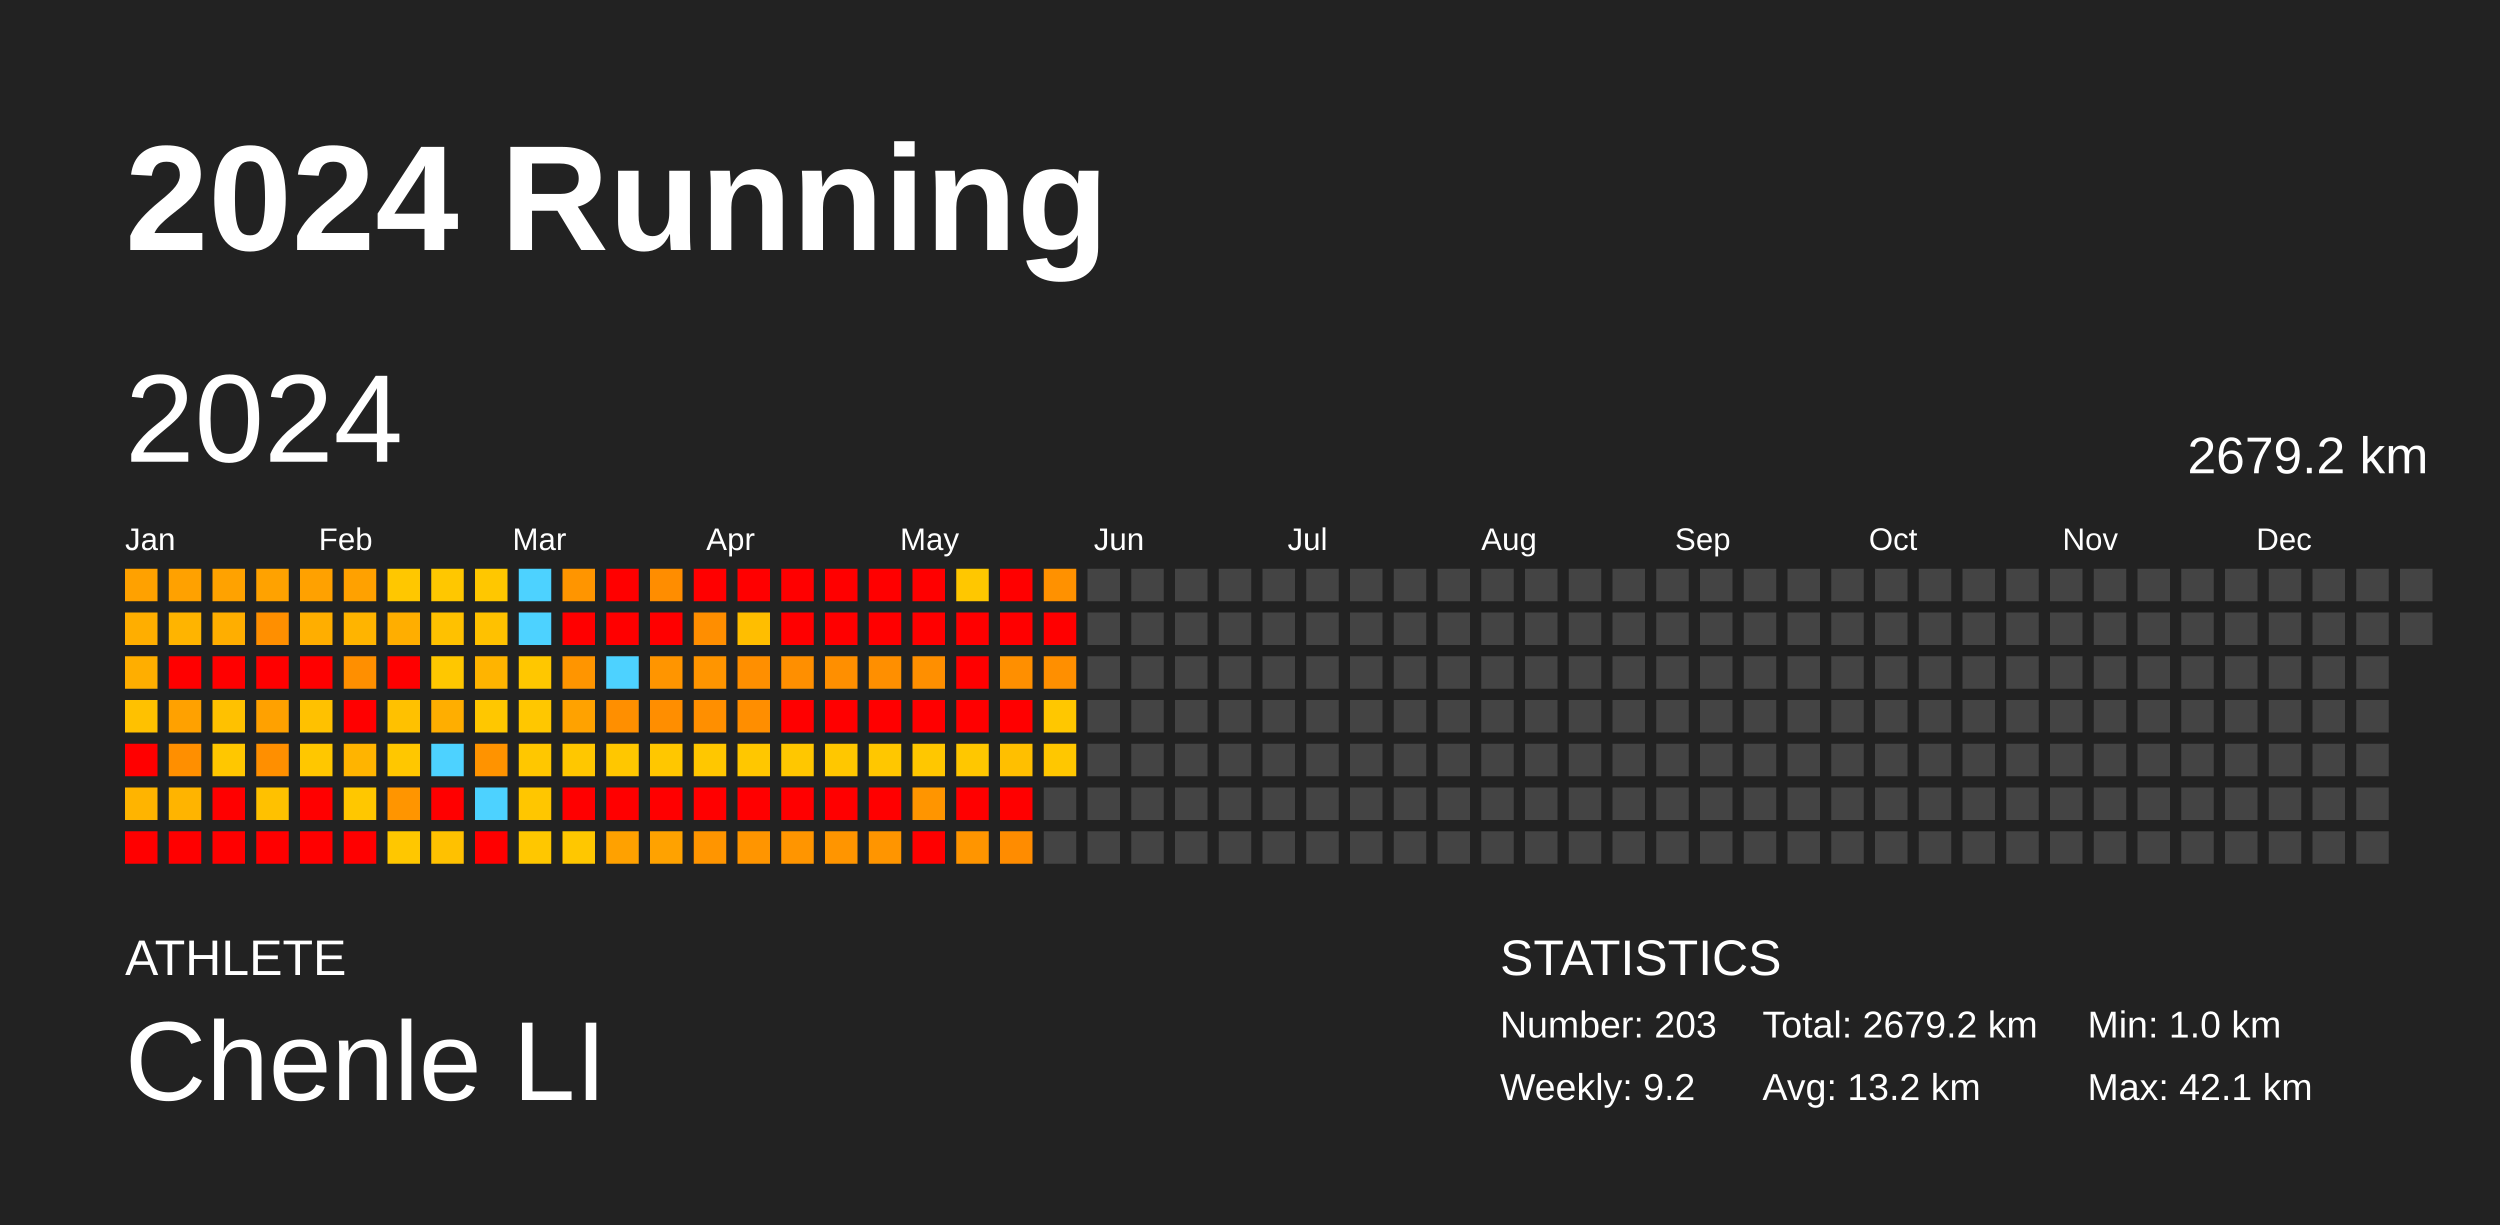
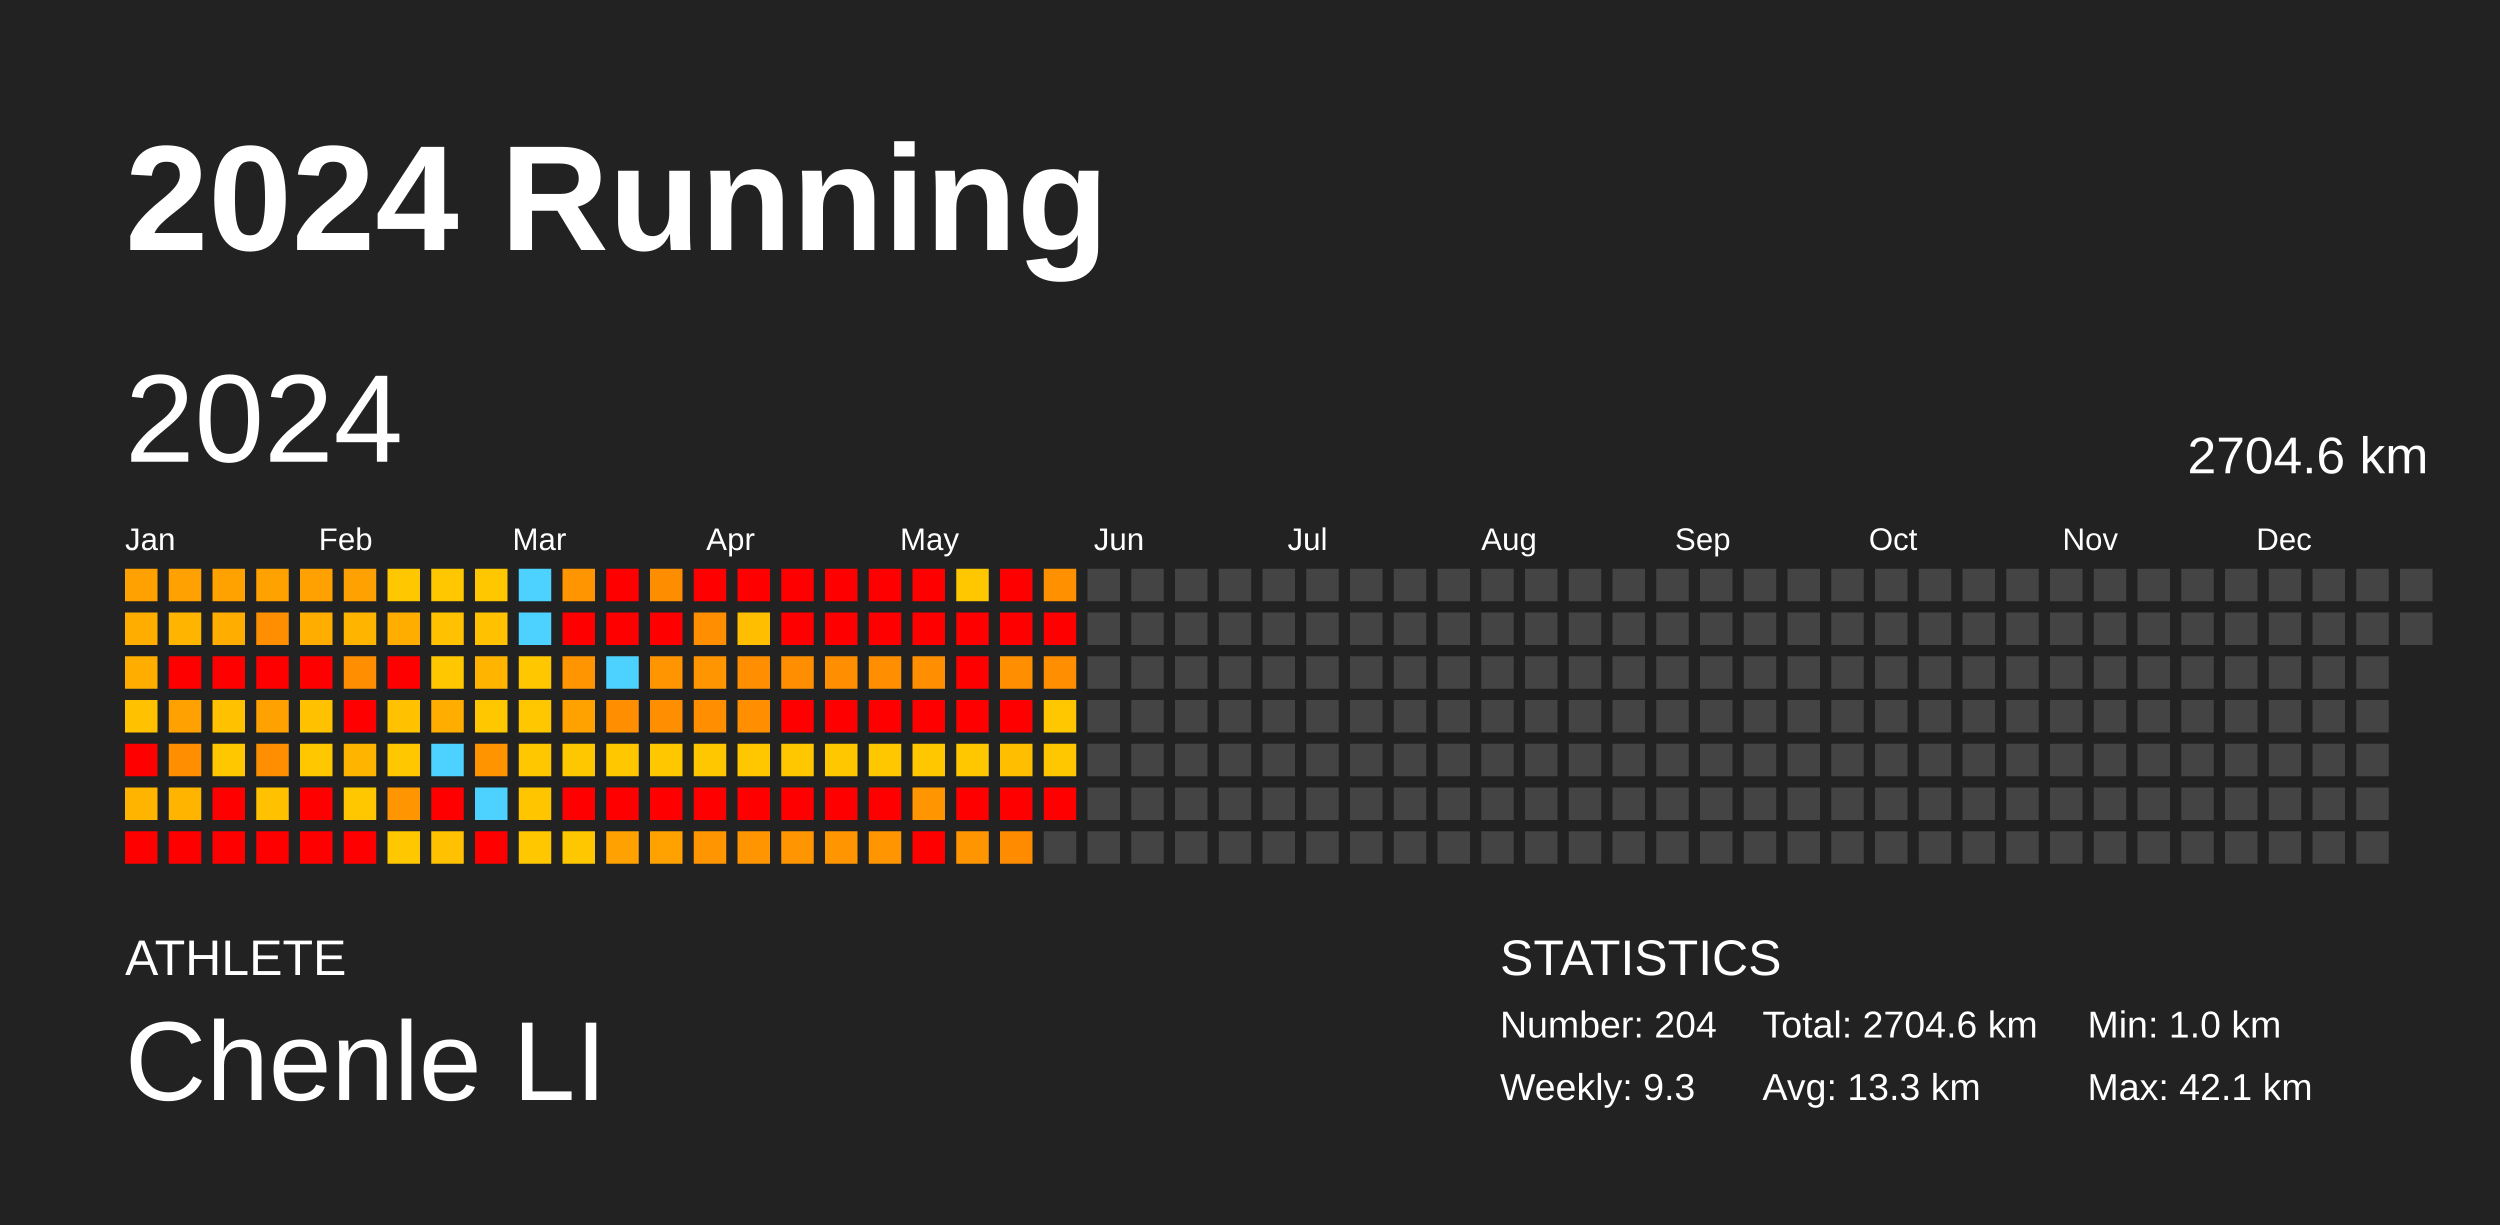
<svg xmlns="http://www.w3.org/2000/svg" baseProfile="full" height="98mm" version="1.1" viewBox="0,0,200,98" width="200mm">
  <defs />
  <rect fill="#222222" height="98" width="200" x="0" y="0" />
  <text fill="#FFFFFF" style="font-size:12px; font-family:Arial; font-weight:bold;" x="10" y="20">2024 Running</text>
  <text fill="#FFFFFF" style="font-size:4px; font-family:Arial" x="10" y="78">ATHLETE</text>
  <text fill="#FFFFFF" style="font-size:9px; font-family:Arial" x="10" y="88">Chenle LI</text>
  <text fill="#FFFFFF" style="font-size:4px; font-family:Arial" x="120" y="78">STATISTICS</text>
-   <text fill="#FFFFFF" style="font-size:3px; font-family:Arial" x="120" y="83">Number: 203</text>
-   <text fill="#FFFFFF" style="font-size:3px; font-family:Arial" x="120" y="88">Weekly: 9.2</text>
-   <text fill="#FFFFFF" style="font-size:3px; font-family:Arial" x="141" y="83">Total: 2679.2 km</text>
-   <text fill="#FFFFFF" style="font-size:3px; font-family:Arial" x="141" y="88">Avg: 13.2 km</text>
+   <text fill="#FFFFFF" style="font-size:3px; font-family:Arial" x="120" y="83">Number: 204</text>
+   <text fill="#FFFFFF" style="font-size:3px; font-family:Arial" x="120" y="88">Weekly: 9.3</text>
+   <text fill="#FFFFFF" style="font-size:3px; font-family:Arial" x="141" y="83">Total: 2704.6 km</text>
+   <text fill="#FFFFFF" style="font-size:3px; font-family:Arial" x="141" y="88">Avg: 13.3 km</text>
  <text fill="#FFFFFF" style="font-size:3px; font-family:Arial" x="167" y="83">Min: 1.0 km</text>
  <text fill="#FFFFFF" style="font-size:3px; font-family:Arial" x="167" y="88">Max: 42.1 km</text>
  <text dominant-baseline="hanging" fill="#FFFFFF" style="font-size:10.0px; font-family:Arial;" x="10" y="30">2024</text>
-   <text dominant-baseline="hanging" fill="#FFFFFF" style="font-size:4.125px; font-family:Arial;" x="175" y="35">2679.2 km</text>
+   <text dominant-baseline="hanging" fill="#FFFFFF" style="font-size:4.125px; font-family:Arial;" x="175" y="35">2704.6 km</text>
  <text fill="#FFFFFF" style="font-size:2.5px; font-family:Arial" x="10.0" y="44">Jan</text>
  <text fill="#FFFFFF" style="font-size:2.5px; font-family:Arial" x="25.5" y="44">Feb</text>
  <text fill="#FFFFFF" style="font-size:2.5px; font-family:Arial" x="41.0" y="44">Mar</text>
  <text fill="#FFFFFF" style="font-size:2.5px; font-family:Arial" x="56.5" y="44">Apr</text>
  <text fill="#FFFFFF" style="font-size:2.5px; font-family:Arial" x="72.0" y="44">May</text>
  <text fill="#FFFFFF" style="font-size:2.5px; font-family:Arial" x="87.5" y="44">Jun</text>
  <text fill="#FFFFFF" style="font-size:2.5px; font-family:Arial" x="103.0" y="44">Jul</text>
  <text fill="#FFFFFF" style="font-size:2.5px; font-family:Arial" x="118.5" y="44">Aug</text>
  <text fill="#FFFFFF" style="font-size:2.5px; font-family:Arial" x="134.0" y="44">Sep</text>
  <text fill="#FFFFFF" style="font-size:2.5px; font-family:Arial" x="149.5" y="44">Oct</text>
  <text fill="#FFFFFF" style="font-size:2.5px; font-family:Arial" x="165.0" y="44">Nov</text>
  <text fill="#FFFFFF" style="font-size:2.5px; font-family:Arial" x="180.5" y="44">Dec</text>
  <rect fill="#ffa100" height="2.6" width="2.6" x="10.0" y="45.5" />
  <rect fill="#ffae00" height="2.6" width="2.6" x="10.0" y="49.0" />
  <rect fill="#ffae00" height="2.6" width="2.6" x="10.0" y="52.5" />
  <rect fill="#ffc100" height="2.6" width="2.6" x="10.0" y="56.0" />
  <rect fill="red" height="2.6" width="2.6" x="10.0" y="59.5" />
  <rect fill="#ffb400" height="2.6" width="2.6" x="10.0" y="63.0" />
  <rect fill="red" height="2.6" width="2.6" x="10.0" y="66.5" />
  <rect fill="#ffa100" height="2.6" width="2.6" x="13.5" y="45.5" />
  <rect fill="#ffb400" height="2.6" width="2.6" x="13.5" y="49.0" />
  <rect fill="red" height="2.6" width="2.6" x="13.5" y="52.5" />
  <rect fill="#ffa100" height="2.6" width="2.6" x="13.5" y="56.0" />
  <rect fill="#ff8f00" height="2.6" width="2.6" x="13.5" y="59.5" />
  <rect fill="#ffb400" height="2.6" width="2.6" x="13.5" y="63.0" />
  <rect fill="red" height="2.6" width="2.6" x="13.5" y="66.5" />
  <rect fill="#ffa200" height="2.6" width="2.6" x="17.0" y="45.5" />
  <rect fill="#ffae00" height="2.6" width="2.6" x="17.0" y="49.0" />
  <rect fill="red" height="2.6" width="2.6" x="17.0" y="52.5" />
  <rect fill="#ffc100" height="2.6" width="2.6" x="17.0" y="56.0" />
  <rect fill="#ffc700" height="2.6" width="2.6" x="17.0" y="59.5" />
  <rect fill="red" height="2.6" width="2.6" x="17.0" y="63.0" />
  <rect fill="red" height="2.6" width="2.6" x="17.0" y="66.5" />
  <rect fill="#ffa200" height="2.6" width="2.6" x="20.5" y="45.5" />
  <rect fill="#ff8f00" height="2.6" width="2.6" x="20.5" y="49.0" />
  <rect fill="red" height="2.6" width="2.6" x="20.5" y="52.5" />
  <rect fill="#ffa100" height="2.6" width="2.6" x="20.5" y="56.0" />
  <rect fill="#ff8f00" height="2.6" width="2.6" x="20.5" y="59.5" />
  <rect fill="#ffc100" height="2.6" width="2.6" x="20.5" y="63.0" />
  <rect fill="red" height="2.6" width="2.6" x="20.5" y="66.5" />
  <rect fill="#ffa100" height="2.6" width="2.6" x="24.0" y="45.5" />
  <rect fill="#ffae00" height="2.6" width="2.6" x="24.0" y="49.0" />
  <rect fill="red" height="2.6" width="2.6" x="24.0" y="52.5" />
  <rect fill="#ffc100" height="2.6" width="2.6" x="24.0" y="56.0" />
  <rect fill="#ffc700" height="2.6" width="2.6" x="24.0" y="59.5" />
  <rect fill="red" height="2.6" width="2.6" x="24.0" y="63.0" />
  <rect fill="red" height="2.6" width="2.6" x="24.0" y="66.5" />
  <rect fill="#ffa100" height="2.6" width="2.6" x="27.5" y="45.5" />
  <rect fill="#ffb400" height="2.6" width="2.6" x="27.5" y="49.0" />
  <rect fill="#ff8f00" height="2.6" width="2.6" x="27.5" y="52.5" />
  <rect fill="red" height="2.6" width="2.6" x="27.5" y="56.0" />
  <rect fill="#ffb400" height="2.6" width="2.6" x="27.5" y="59.5" />
  <rect fill="#ffc700" height="2.6" width="2.6" x="27.5" y="63.0" />
  <rect fill="red" height="2.6" width="2.6" x="27.5" y="66.5" />
  <rect fill="#ffc700" height="2.6" width="2.6" x="31.0" y="45.5" />
  <rect fill="#ffae00" height="2.6" width="2.6" x="31.0" y="49.0" />
  <rect fill="red" height="2.6" width="2.6" x="31.0" y="52.5" />
  <rect fill="#ffc100" height="2.6" width="2.6" x="31.0" y="56.0" />
  <rect fill="#ffc700" height="2.6" width="2.6" x="31.0" y="59.5" />
  <rect fill="#ff9500" height="2.6" width="2.6" x="31.0" y="63.0" />
  <rect fill="#ffc700" height="2.6" width="2.6" x="31.0" y="66.5" />
  <rect fill="#ffc700" height="2.6" width="2.6" x="34.5" y="45.5" />
  <rect fill="#ffc100" height="2.6" width="2.6" x="34.5" y="49.0" />
  <rect fill="#ffc700" height="2.6" width="2.6" x="34.5" y="52.5" />
  <rect fill="#ffae00" height="2.6" width="2.6" x="34.5" y="56.0" />
  <rect fill="#4dd2ff" height="2.6" width="2.6" x="34.5" y="59.5" />
  <rect fill="red" height="2.6" width="2.6" x="34.5" y="63.0" />
  <rect fill="#ffc100" height="2.6" width="2.6" x="34.5" y="66.5" />
  <rect fill="#ffc700" height="2.6" width="2.6" x="38.0" y="45.5" />
  <rect fill="#ffc100" height="2.6" width="2.6" x="38.0" y="49.0" />
  <rect fill="#ffb400" height="2.6" width="2.6" x="38.0" y="52.5" />
  <rect fill="#ffc700" height="2.6" width="2.6" x="38.0" y="56.0" />
  <rect fill="#ff9300" height="2.6" width="2.6" x="38.0" y="59.5" />
  <rect fill="#4dd2ff" height="2.6" width="2.6" x="38.0" y="63.0" />
  <rect fill="red" height="2.6" width="2.6" x="38.0" y="66.5" />
  <rect fill="#4dd2ff" height="2.6" width="2.6" x="41.5" y="45.5" />
  <rect fill="#4dd2ff" height="2.6" width="2.6" x="41.5" y="49.0" />
  <rect fill="#ffc700" height="2.6" width="2.6" x="41.5" y="52.5" />
  <rect fill="#ffc700" height="2.6" width="2.6" x="41.5" y="56.0" />
  <rect fill="#ffc700" height="2.6" width="2.6" x="41.5" y="59.5" />
  <rect fill="#ffc600" height="2.6" width="2.6" x="41.5" y="63.0" />
  <rect fill="#ffc700" height="2.6" width="2.6" x="41.5" y="66.5" />
  <rect fill="#ff9500" height="2.6" width="2.6" x="45.0" y="45.5" />
  <rect fill="red" height="2.6" width="2.6" x="45.0" y="49.0" />
  <rect fill="#ff9500" height="2.6" width="2.6" x="45.0" y="52.5" />
  <rect fill="#ffa200" height="2.6" width="2.6" x="45.0" y="56.0" />
  <rect fill="#ffc700" height="2.6" width="2.6" x="45.0" y="59.5" />
  <rect fill="red" height="2.6" width="2.6" x="45.0" y="63.0" />
  <rect fill="#ffc700" height="2.6" width="2.6" x="45.0" y="66.5" />
  <rect fill="red" height="2.6" width="2.6" x="48.5" y="45.5" />
  <rect fill="red" height="2.6" width="2.6" x="48.5" y="49.0" />
  <rect fill="#4dd2ff" height="2.6" width="2.6" x="48.5" y="52.5" />
  <rect fill="#ff8f00" height="2.6" width="2.6" x="48.5" y="56.0" />
  <rect fill="#ffc700" height="2.6" width="2.6" x="48.5" y="59.5" />
  <rect fill="red" height="2.6" width="2.6" x="48.5" y="63.0" />
  <rect fill="#ffa100" height="2.6" width="2.6" x="48.5" y="66.5" />
  <rect fill="#ff8d00" height="2.6" width="2.6" x="52.0" y="45.5" />
  <rect fill="red" height="2.6" width="2.6" x="52.0" y="49.0" />
  <rect fill="#ff9500" height="2.6" width="2.6" x="52.0" y="52.5" />
  <rect fill="#ff8e00" height="2.6" width="2.6" x="52.0" y="56.0" />
  <rect fill="#ffc700" height="2.6" width="2.6" x="52.0" y="59.5" />
  <rect fill="red" height="2.6" width="2.6" x="52.0" y="63.0" />
  <rect fill="#ffa200" height="2.6" width="2.6" x="52.0" y="66.5" />
  <rect fill="red" height="2.6" width="2.6" x="55.5" y="45.5" />
  <rect fill="#ff8e00" height="2.6" width="2.6" x="55.5" y="49.0" />
  <rect fill="#ff9500" height="2.6" width="2.6" x="55.5" y="52.5" />
  <rect fill="#ff8f00" height="2.6" width="2.6" x="55.5" y="56.0" />
  <rect fill="#ffc700" height="2.6" width="2.6" x="55.5" y="59.5" />
  <rect fill="red" height="2.6" width="2.6" x="55.5" y="63.0" />
  <rect fill="#ff9500" height="2.6" width="2.6" x="55.5" y="66.5" />
  <rect fill="red" height="2.6" width="2.6" x="59.0" y="45.5" />
  <rect fill="#ffbe00" height="2.6" width="2.6" x="59.0" y="49.0" />
  <rect fill="#ff8f00" height="2.6" width="2.6" x="59.0" y="52.5" />
  <rect fill="#ff8e00" height="2.6" width="2.6" x="59.0" y="56.0" />
  <rect fill="#ffc700" height="2.6" width="2.6" x="59.0" y="59.5" />
  <rect fill="red" height="2.6" width="2.6" x="59.0" y="63.0" />
  <rect fill="#ff9500" height="2.6" width="2.6" x="59.0" y="66.5" />
  <rect fill="red" height="2.6" width="2.6" x="62.5" y="45.5" />
  <rect fill="red" height="2.6" width="2.6" x="62.5" y="49.0" />
  <rect fill="#ff8f00" height="2.6" width="2.6" x="62.5" y="52.5" />
  <rect fill="red" height="2.6" width="2.6" x="62.5" y="56.0" />
  <rect fill="#ffc700" height="2.6" width="2.6" x="62.5" y="59.5" />
  <rect fill="red" height="2.6" width="2.6" x="62.5" y="63.0" />
  <rect fill="#ff9500" height="2.6" width="2.6" x="62.5" y="66.5" />
  <rect fill="red" height="2.6" width="2.6" x="66.0" y="45.5" />
  <rect fill="red" height="2.6" width="2.6" x="66.0" y="49.0" />
  <rect fill="#ff8f00" height="2.6" width="2.6" x="66.0" y="52.5" />
  <rect fill="red" height="2.6" width="2.6" x="66.0" y="56.0" />
  <rect fill="#ffc700" height="2.6" width="2.6" x="66.0" y="59.5" />
  <rect fill="red" height="2.6" width="2.6" x="66.0" y="63.0" />
  <rect fill="#ff9500" height="2.6" width="2.6" x="66.0" y="66.5" />
  <rect fill="red" height="2.6" width="2.6" x="69.5" y="45.5" />
  <rect fill="red" height="2.6" width="2.6" x="69.5" y="49.0" />
  <rect fill="#ff8f00" height="2.6" width="2.6" x="69.5" y="52.5" />
  <rect fill="red" height="2.6" width="2.6" x="69.5" y="56.0" />
  <rect fill="#ffc700" height="2.6" width="2.6" x="69.5" y="59.5" />
  <rect fill="red" height="2.6" width="2.6" x="69.5" y="63.0" />
  <rect fill="#ff9500" height="2.6" width="2.6" x="69.5" y="66.5" />
  <rect fill="red" height="2.6" width="2.6" x="73.0" y="45.5" />
  <rect fill="red" height="2.6" width="2.6" x="73.0" y="49.0" />
  <rect fill="#ff8f00" height="2.6" width="2.6" x="73.0" y="52.5" />
  <rect fill="red" height="2.6" width="2.6" x="73.0" y="56.0" />
  <rect fill="#ffc700" height="2.6" width="2.6" x="73.0" y="59.5" />
  <rect fill="#ff9500" height="2.6" width="2.6" x="73.0" y="63.0" />
  <rect fill="red" height="2.6" width="2.6" x="73.0" y="66.5" />
  <rect fill="#ffc700" height="2.6" width="2.6" x="76.5" y="45.5" />
  <rect fill="red" height="2.6" width="2.6" x="76.5" y="49.0" />
  <rect fill="red" height="2.6" width="2.6" x="76.5" y="52.5" />
  <rect fill="red" height="2.6" width="2.6" x="76.5" y="56.0" />
  <rect fill="#ffc700" height="2.6" width="2.6" x="76.5" y="59.5" />
  <rect fill="red" height="2.6" width="2.6" x="76.5" y="63.0" />
  <rect fill="#ff9500" height="2.6" width="2.6" x="76.5" y="66.5" />
  <rect fill="red" height="2.6" width="2.6" x="80.0" y="45.5" />
  <rect fill="red" height="2.6" width="2.6" x="80.0" y="49.0" />
  <rect fill="#ff8f00" height="2.6" width="2.6" x="80.0" y="52.5" />
  <rect fill="red" height="2.6" width="2.6" x="80.0" y="56.0" />
  <rect fill="#ffbf00" height="2.6" width="2.6" x="80.0" y="59.5" />
  <rect fill="red" height="2.6" width="2.6" x="80.0" y="63.0" />
  <rect fill="#ff8c00" height="2.6" width="2.6" x="80.0" y="66.5" />
  <rect fill="#ff9100" height="2.6" width="2.6" x="83.5" y="45.5" />
  <rect fill="red" height="2.6" width="2.6" x="83.5" y="49.0" />
  <rect fill="#ff8f00" height="2.6" width="2.6" x="83.5" y="52.5" />
  <rect fill="#ffc700" height="2.6" width="2.6" x="83.5" y="56.0" />
  <rect fill="#ffc700" height="2.6" width="2.6" x="83.5" y="59.5" />
-   <rect fill="#444444" height="2.6" width="2.6" x="83.5" y="63.0" />
+   <rect fill="red" height="2.6" width="2.6" x="83.5" y="63.0" />
  <rect fill="#444444" height="2.6" width="2.6" x="83.5" y="66.5" />
  <rect fill="#444444" height="2.6" width="2.6" x="87.0" y="45.5" />
  <rect fill="#444444" height="2.6" width="2.6" x="87.0" y="49.0" />
  <rect fill="#444444" height="2.6" width="2.6" x="87.0" y="52.5" />
  <rect fill="#444444" height="2.6" width="2.6" x="87.0" y="56.0" />
  <rect fill="#444444" height="2.6" width="2.6" x="87.0" y="59.5" />
  <rect fill="#444444" height="2.6" width="2.6" x="87.0" y="63.0" />
  <rect fill="#444444" height="2.6" width="2.6" x="87.0" y="66.5" />
  <rect fill="#444444" height="2.6" width="2.6" x="90.5" y="45.5" />
  <rect fill="#444444" height="2.6" width="2.6" x="90.5" y="49.0" />
  <rect fill="#444444" height="2.6" width="2.6" x="90.5" y="52.5" />
  <rect fill="#444444" height="2.6" width="2.6" x="90.5" y="56.0" />
  <rect fill="#444444" height="2.6" width="2.6" x="90.5" y="59.5" />
  <rect fill="#444444" height="2.6" width="2.6" x="90.5" y="63.0" />
  <rect fill="#444444" height="2.6" width="2.6" x="90.5" y="66.5" />
  <rect fill="#444444" height="2.6" width="2.6" x="94.0" y="45.5" />
  <rect fill="#444444" height="2.6" width="2.6" x="94.0" y="49.0" />
  <rect fill="#444444" height="2.6" width="2.6" x="94.0" y="52.5" />
  <rect fill="#444444" height="2.6" width="2.6" x="94.0" y="56.0" />
  <rect fill="#444444" height="2.6" width="2.6" x="94.0" y="59.5" />
  <rect fill="#444444" height="2.6" width="2.6" x="94.0" y="63.0" />
  <rect fill="#444444" height="2.6" width="2.6" x="94.0" y="66.5" />
  <rect fill="#444444" height="2.6" width="2.6" x="97.5" y="45.5" />
  <rect fill="#444444" height="2.6" width="2.6" x="97.5" y="49.0" />
  <rect fill="#444444" height="2.6" width="2.6" x="97.5" y="52.5" />
  <rect fill="#444444" height="2.6" width="2.6" x="97.5" y="56.0" />
  <rect fill="#444444" height="2.6" width="2.6" x="97.5" y="59.5" />
  <rect fill="#444444" height="2.6" width="2.6" x="97.5" y="63.0" />
  <rect fill="#444444" height="2.6" width="2.6" x="97.5" y="66.5" />
  <rect fill="#444444" height="2.6" width="2.6" x="101.0" y="45.5" />
  <rect fill="#444444" height="2.6" width="2.6" x="101.0" y="49.0" />
  <rect fill="#444444" height="2.6" width="2.6" x="101.0" y="52.5" />
  <rect fill="#444444" height="2.6" width="2.6" x="101.0" y="56.0" />
  <rect fill="#444444" height="2.6" width="2.6" x="101.0" y="59.5" />
  <rect fill="#444444" height="2.6" width="2.6" x="101.0" y="63.0" />
  <rect fill="#444444" height="2.6" width="2.6" x="101.0" y="66.5" />
  <rect fill="#444444" height="2.6" width="2.6" x="104.5" y="45.5" />
  <rect fill="#444444" height="2.6" width="2.6" x="104.5" y="49.0" />
  <rect fill="#444444" height="2.6" width="2.6" x="104.5" y="52.5" />
  <rect fill="#444444" height="2.6" width="2.6" x="104.5" y="56.0" />
  <rect fill="#444444" height="2.6" width="2.6" x="104.5" y="59.5" />
  <rect fill="#444444" height="2.6" width="2.6" x="104.5" y="63.0" />
  <rect fill="#444444" height="2.6" width="2.6" x="104.5" y="66.5" />
  <rect fill="#444444" height="2.6" width="2.6" x="108.0" y="45.5" />
  <rect fill="#444444" height="2.6" width="2.6" x="108.0" y="49.0" />
  <rect fill="#444444" height="2.6" width="2.6" x="108.0" y="52.5" />
  <rect fill="#444444" height="2.6" width="2.6" x="108.0" y="56.0" />
  <rect fill="#444444" height="2.6" width="2.6" x="108.0" y="59.5" />
  <rect fill="#444444" height="2.6" width="2.6" x="108.0" y="63.0" />
  <rect fill="#444444" height="2.6" width="2.6" x="108.0" y="66.5" />
  <rect fill="#444444" height="2.6" width="2.6" x="111.5" y="45.5" />
  <rect fill="#444444" height="2.6" width="2.6" x="111.5" y="49.0" />
  <rect fill="#444444" height="2.6" width="2.6" x="111.5" y="52.5" />
  <rect fill="#444444" height="2.6" width="2.6" x="111.5" y="56.0" />
  <rect fill="#444444" height="2.6" width="2.6" x="111.5" y="59.5" />
  <rect fill="#444444" height="2.6" width="2.6" x="111.5" y="63.0" />
  <rect fill="#444444" height="2.6" width="2.6" x="111.5" y="66.5" />
  <rect fill="#444444" height="2.6" width="2.6" x="115.0" y="45.5" />
  <rect fill="#444444" height="2.6" width="2.6" x="115.0" y="49.0" />
  <rect fill="#444444" height="2.6" width="2.6" x="115.0" y="52.5" />
  <rect fill="#444444" height="2.6" width="2.6" x="115.0" y="56.0" />
  <rect fill="#444444" height="2.6" width="2.6" x="115.0" y="59.5" />
  <rect fill="#444444" height="2.6" width="2.6" x="115.0" y="63.0" />
  <rect fill="#444444" height="2.6" width="2.6" x="115.0" y="66.5" />
  <rect fill="#444444" height="2.6" width="2.6" x="118.5" y="45.5" />
  <rect fill="#444444" height="2.6" width="2.6" x="118.5" y="49.0" />
  <rect fill="#444444" height="2.6" width="2.6" x="118.5" y="52.5" />
  <rect fill="#444444" height="2.6" width="2.6" x="118.5" y="56.0" />
  <rect fill="#444444" height="2.6" width="2.6" x="118.5" y="59.5" />
  <rect fill="#444444" height="2.6" width="2.6" x="118.5" y="63.0" />
  <rect fill="#444444" height="2.6" width="2.6" x="118.5" y="66.5" />
  <rect fill="#444444" height="2.6" width="2.6" x="122.0" y="45.5" />
  <rect fill="#444444" height="2.6" width="2.6" x="122.0" y="49.0" />
  <rect fill="#444444" height="2.6" width="2.6" x="122.0" y="52.5" />
  <rect fill="#444444" height="2.6" width="2.6" x="122.0" y="56.0" />
  <rect fill="#444444" height="2.6" width="2.6" x="122.0" y="59.5" />
  <rect fill="#444444" height="2.6" width="2.6" x="122.0" y="63.0" />
  <rect fill="#444444" height="2.6" width="2.6" x="122.0" y="66.5" />
  <rect fill="#444444" height="2.6" width="2.6" x="125.5" y="45.5" />
  <rect fill="#444444" height="2.6" width="2.6" x="125.5" y="49.0" />
  <rect fill="#444444" height="2.6" width="2.6" x="125.5" y="52.5" />
  <rect fill="#444444" height="2.6" width="2.6" x="125.5" y="56.0" />
  <rect fill="#444444" height="2.6" width="2.6" x="125.5" y="59.5" />
  <rect fill="#444444" height="2.6" width="2.6" x="125.5" y="63.0" />
  <rect fill="#444444" height="2.6" width="2.6" x="125.5" y="66.5" />
  <rect fill="#444444" height="2.6" width="2.6" x="129.0" y="45.5" />
  <rect fill="#444444" height="2.6" width="2.6" x="129.0" y="49.0" />
  <rect fill="#444444" height="2.6" width="2.6" x="129.0" y="52.5" />
  <rect fill="#444444" height="2.6" width="2.6" x="129.0" y="56.0" />
  <rect fill="#444444" height="2.6" width="2.6" x="129.0" y="59.5" />
  <rect fill="#444444" height="2.6" width="2.6" x="129.0" y="63.0" />
  <rect fill="#444444" height="2.6" width="2.6" x="129.0" y="66.5" />
  <rect fill="#444444" height="2.6" width="2.6" x="132.5" y="45.5" />
  <rect fill="#444444" height="2.6" width="2.6" x="132.5" y="49.0" />
  <rect fill="#444444" height="2.6" width="2.6" x="132.5" y="52.5" />
  <rect fill="#444444" height="2.6" width="2.6" x="132.5" y="56.0" />
  <rect fill="#444444" height="2.6" width="2.6" x="132.5" y="59.5" />
  <rect fill="#444444" height="2.6" width="2.6" x="132.5" y="63.0" />
  <rect fill="#444444" height="2.6" width="2.6" x="132.5" y="66.5" />
  <rect fill="#444444" height="2.6" width="2.6" x="136.0" y="45.5" />
  <rect fill="#444444" height="2.6" width="2.6" x="136.0" y="49.0" />
  <rect fill="#444444" height="2.6" width="2.6" x="136.0" y="52.5" />
  <rect fill="#444444" height="2.6" width="2.6" x="136.0" y="56.0" />
  <rect fill="#444444" height="2.6" width="2.6" x="136.0" y="59.5" />
  <rect fill="#444444" height="2.6" width="2.6" x="136.0" y="63.0" />
  <rect fill="#444444" height="2.6" width="2.6" x="136.0" y="66.5" />
  <rect fill="#444444" height="2.6" width="2.6" x="139.5" y="45.5" />
  <rect fill="#444444" height="2.6" width="2.6" x="139.5" y="49.0" />
  <rect fill="#444444" height="2.6" width="2.6" x="139.5" y="52.5" />
  <rect fill="#444444" height="2.6" width="2.6" x="139.5" y="56.0" />
  <rect fill="#444444" height="2.6" width="2.6" x="139.5" y="59.5" />
  <rect fill="#444444" height="2.6" width="2.6" x="139.5" y="63.0" />
  <rect fill="#444444" height="2.6" width="2.6" x="139.5" y="66.5" />
  <rect fill="#444444" height="2.6" width="2.6" x="143.0" y="45.5" />
  <rect fill="#444444" height="2.6" width="2.6" x="143.0" y="49.0" />
  <rect fill="#444444" height="2.6" width="2.6" x="143.0" y="52.5" />
  <rect fill="#444444" height="2.6" width="2.6" x="143.0" y="56.0" />
  <rect fill="#444444" height="2.6" width="2.6" x="143.0" y="59.5" />
  <rect fill="#444444" height="2.6" width="2.6" x="143.0" y="63.0" />
  <rect fill="#444444" height="2.6" width="2.6" x="143.0" y="66.5" />
  <rect fill="#444444" height="2.6" width="2.6" x="146.5" y="45.5" />
  <rect fill="#444444" height="2.6" width="2.6" x="146.5" y="49.0" />
  <rect fill="#444444" height="2.6" width="2.6" x="146.5" y="52.5" />
  <rect fill="#444444" height="2.6" width="2.6" x="146.5" y="56.0" />
  <rect fill="#444444" height="2.6" width="2.6" x="146.5" y="59.5" />
  <rect fill="#444444" height="2.6" width="2.6" x="146.5" y="63.0" />
  <rect fill="#444444" height="2.6" width="2.6" x="146.5" y="66.5" />
  <rect fill="#444444" height="2.6" width="2.6" x="150.0" y="45.5" />
  <rect fill="#444444" height="2.6" width="2.6" x="150.0" y="49.0" />
  <rect fill="#444444" height="2.6" width="2.6" x="150.0" y="52.5" />
  <rect fill="#444444" height="2.6" width="2.6" x="150.0" y="56.0" />
  <rect fill="#444444" height="2.6" width="2.6" x="150.0" y="59.5" />
  <rect fill="#444444" height="2.6" width="2.6" x="150.0" y="63.0" />
  <rect fill="#444444" height="2.6" width="2.6" x="150.0" y="66.5" />
  <rect fill="#444444" height="2.6" width="2.6" x="153.5" y="45.5" />
  <rect fill="#444444" height="2.6" width="2.6" x="153.5" y="49.0" />
  <rect fill="#444444" height="2.6" width="2.6" x="153.5" y="52.5" />
  <rect fill="#444444" height="2.6" width="2.6" x="153.5" y="56.0" />
  <rect fill="#444444" height="2.6" width="2.6" x="153.5" y="59.5" />
  <rect fill="#444444" height="2.6" width="2.6" x="153.5" y="63.0" />
  <rect fill="#444444" height="2.6" width="2.6" x="153.5" y="66.5" />
  <rect fill="#444444" height="2.6" width="2.6" x="157.0" y="45.5" />
  <rect fill="#444444" height="2.6" width="2.6" x="157.0" y="49.0" />
  <rect fill="#444444" height="2.6" width="2.6" x="157.0" y="52.5" />
  <rect fill="#444444" height="2.6" width="2.6" x="157.0" y="56.0" />
  <rect fill="#444444" height="2.6" width="2.6" x="157.0" y="59.5" />
  <rect fill="#444444" height="2.6" width="2.6" x="157.0" y="63.0" />
  <rect fill="#444444" height="2.6" width="2.6" x="157.0" y="66.5" />
  <rect fill="#444444" height="2.6" width="2.6" x="160.5" y="45.5" />
  <rect fill="#444444" height="2.6" width="2.6" x="160.5" y="49.0" />
  <rect fill="#444444" height="2.6" width="2.6" x="160.5" y="52.5" />
  <rect fill="#444444" height="2.6" width="2.6" x="160.5" y="56.0" />
  <rect fill="#444444" height="2.6" width="2.6" x="160.5" y="59.5" />
  <rect fill="#444444" height="2.6" width="2.6" x="160.5" y="63.0" />
  <rect fill="#444444" height="2.6" width="2.6" x="160.5" y="66.5" />
  <rect fill="#444444" height="2.6" width="2.6" x="164.0" y="45.5" />
  <rect fill="#444444" height="2.6" width="2.6" x="164.0" y="49.0" />
  <rect fill="#444444" height="2.6" width="2.6" x="164.0" y="52.5" />
  <rect fill="#444444" height="2.6" width="2.6" x="164.0" y="56.0" />
  <rect fill="#444444" height="2.6" width="2.6" x="164.0" y="59.5" />
  <rect fill="#444444" height="2.6" width="2.6" x="164.0" y="63.0" />
  <rect fill="#444444" height="2.6" width="2.6" x="164.0" y="66.5" />
  <rect fill="#444444" height="2.6" width="2.6" x="167.5" y="45.5" />
  <rect fill="#444444" height="2.6" width="2.6" x="167.5" y="49.0" />
  <rect fill="#444444" height="2.6" width="2.6" x="167.5" y="52.5" />
  <rect fill="#444444" height="2.6" width="2.6" x="167.5" y="56.0" />
  <rect fill="#444444" height="2.6" width="2.6" x="167.5" y="59.5" />
  <rect fill="#444444" height="2.6" width="2.6" x="167.5" y="63.0" />
  <rect fill="#444444" height="2.6" width="2.6" x="167.5" y="66.5" />
  <rect fill="#444444" height="2.6" width="2.6" x="171.0" y="45.5" />
  <rect fill="#444444" height="2.6" width="2.6" x="171.0" y="49.0" />
  <rect fill="#444444" height="2.6" width="2.6" x="171.0" y="52.5" />
  <rect fill="#444444" height="2.6" width="2.6" x="171.0" y="56.0" />
  <rect fill="#444444" height="2.6" width="2.6" x="171.0" y="59.5" />
  <rect fill="#444444" height="2.6" width="2.6" x="171.0" y="63.0" />
  <rect fill="#444444" height="2.6" width="2.6" x="171.0" y="66.5" />
  <rect fill="#444444" height="2.6" width="2.6" x="174.5" y="45.5" />
  <rect fill="#444444" height="2.6" width="2.6" x="174.5" y="49.0" />
  <rect fill="#444444" height="2.6" width="2.6" x="174.5" y="52.5" />
  <rect fill="#444444" height="2.6" width="2.6" x="174.5" y="56.0" />
  <rect fill="#444444" height="2.6" width="2.6" x="174.5" y="59.5" />
  <rect fill="#444444" height="2.6" width="2.6" x="174.5" y="63.0" />
  <rect fill="#444444" height="2.6" width="2.6" x="174.5" y="66.5" />
  <rect fill="#444444" height="2.6" width="2.6" x="178.0" y="45.5" />
  <rect fill="#444444" height="2.6" width="2.6" x="178.0" y="49.0" />
  <rect fill="#444444" height="2.6" width="2.6" x="178.0" y="52.5" />
  <rect fill="#444444" height="2.6" width="2.6" x="178.0" y="56.0" />
  <rect fill="#444444" height="2.6" width="2.6" x="178.0" y="59.5" />
  <rect fill="#444444" height="2.6" width="2.6" x="178.0" y="63.0" />
  <rect fill="#444444" height="2.6" width="2.6" x="178.0" y="66.5" />
  <rect fill="#444444" height="2.6" width="2.6" x="181.5" y="45.5" />
  <rect fill="#444444" height="2.6" width="2.6" x="181.5" y="49.0" />
  <rect fill="#444444" height="2.6" width="2.6" x="181.5" y="52.5" />
  <rect fill="#444444" height="2.6" width="2.6" x="181.5" y="56.0" />
  <rect fill="#444444" height="2.6" width="2.6" x="181.5" y="59.5" />
  <rect fill="#444444" height="2.6" width="2.6" x="181.5" y="63.0" />
  <rect fill="#444444" height="2.6" width="2.6" x="181.5" y="66.5" />
  <rect fill="#444444" height="2.6" width="2.6" x="185.0" y="45.5" />
  <rect fill="#444444" height="2.6" width="2.6" x="185.0" y="49.0" />
  <rect fill="#444444" height="2.6" width="2.6" x="185.0" y="52.5" />
  <rect fill="#444444" height="2.6" width="2.6" x="185.0" y="56.0" />
  <rect fill="#444444" height="2.6" width="2.6" x="185.0" y="59.5" />
  <rect fill="#444444" height="2.6" width="2.6" x="185.0" y="63.0" />
  <rect fill="#444444" height="2.6" width="2.6" x="185.0" y="66.5" />
  <rect fill="#444444" height="2.6" width="2.6" x="188.5" y="45.5" />
  <rect fill="#444444" height="2.6" width="2.6" x="188.5" y="49.0" />
  <rect fill="#444444" height="2.6" width="2.6" x="188.5" y="52.5" />
  <rect fill="#444444" height="2.6" width="2.6" x="188.5" y="56.0" />
  <rect fill="#444444" height="2.6" width="2.6" x="188.5" y="59.5" />
  <rect fill="#444444" height="2.6" width="2.6" x="188.5" y="63.0" />
  <rect fill="#444444" height="2.6" width="2.6" x="188.5" y="66.5" />
  <rect fill="#444444" height="2.6" width="2.6" x="192.0" y="45.5" />
  <rect fill="#444444" height="2.6" width="2.6" x="192.0" y="49.0" />
</svg>
